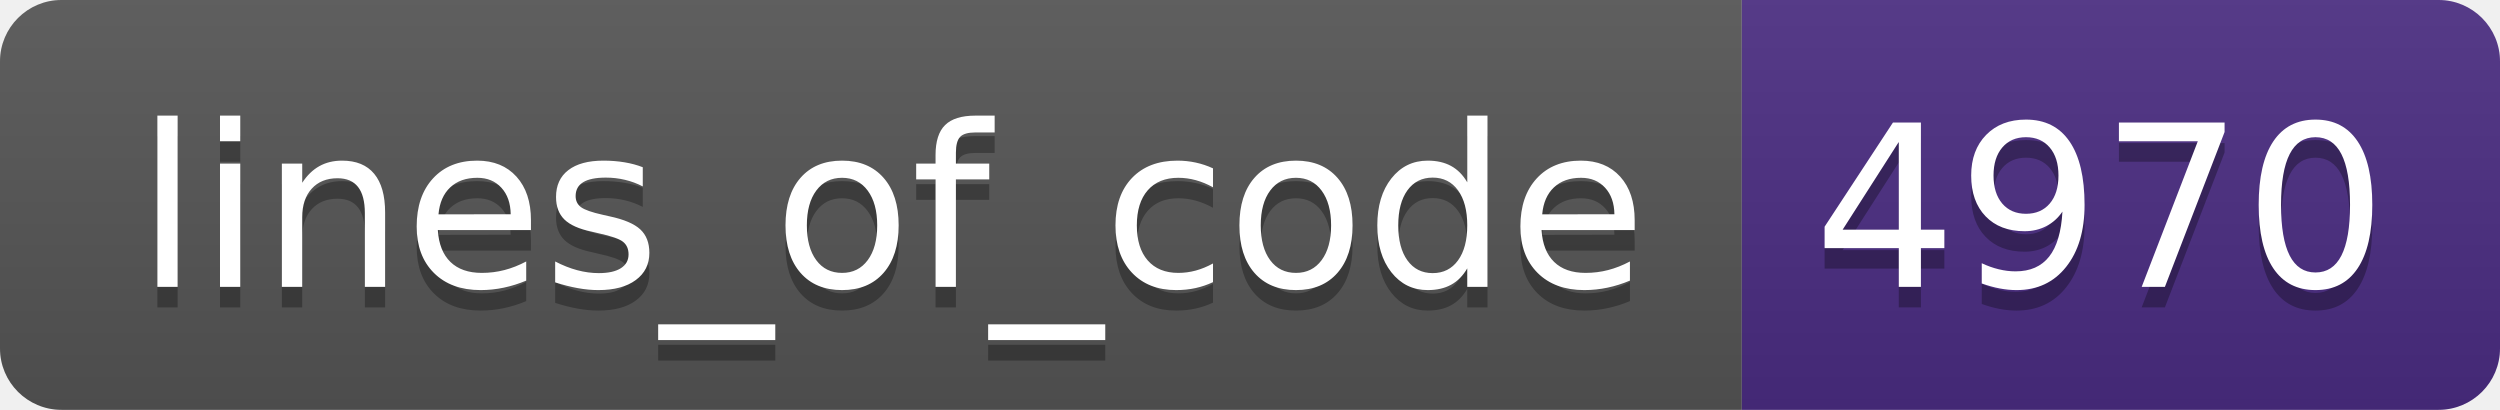
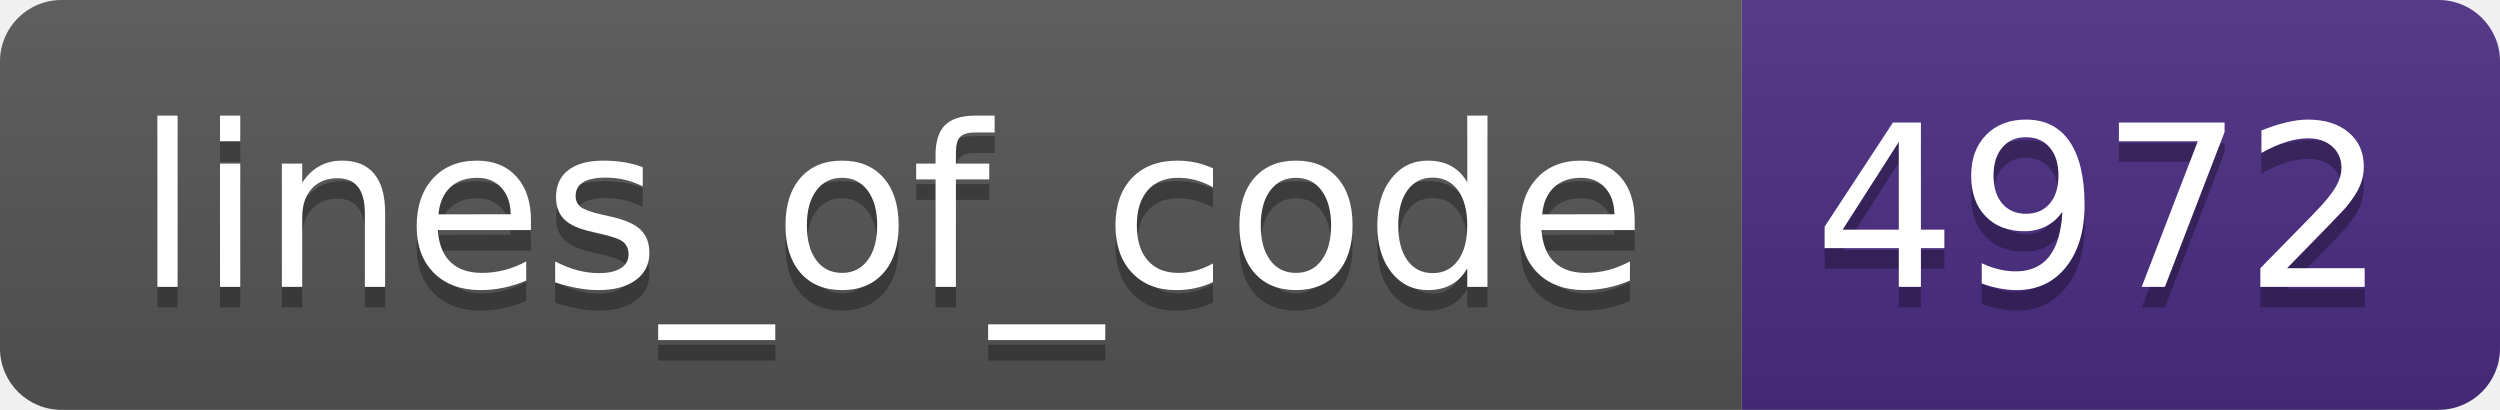
- <svg xmlns="http://www.w3.org/2000/svg" width="122" height="20" role="img" aria-label="lines_of_code: 4970">
+ <svg xmlns="http://www.w3.org/2000/svg" width="122" height="20" role="img" aria-label="lines_of_code: 4972">
  <linearGradient id="s" x2="0" y2="100%">
    <stop offset="0" stop-color="#bbb" stop-opacity=".1" />
    <stop offset="1" stop-opacity=".1" />
  </linearGradient>
  <clipPath id="r">
    <rect width="122" height="20" rx="3" fill="#fff" />
  </clipPath>
  <g clip-path="url(#r)">
    <rect width="85" height="20" fill="#555" />
    <rect x="85" width="37" height="20" fill="#4b2c82" />
    <rect width="122" height="20" fill="url(#s)" />
  </g>
  <g fill="#fff" text-anchor="middle" font-family="Verdana,Geneva,DejaVu Sans,sans-serif" text-rendering="geometricPrecision" font-size="110">
    <text aria-hidden="true" x="435" y="150" fill="#010101" fill-opacity=".3" transform="scale(.1)" textLength="750">lines_of_code</text>
    <text x="435" y="140" transform="scale(.1)" fill="#fff" textLength="750">lines_of_code</text>
-     <text aria-hidden="true" x="1025" y="150" fill="#010101" fill-opacity=".3" transform="scale(.1)" textLength="270">4970</text>
-     <text x="1025" y="140" transform="scale(.1)" fill="#fff" textLength="270">4970</text>
+     <text aria-hidden="true" x="1025" y="150" fill="#010101" fill-opacity=".3" transform="scale(.1)" textLength="270">4972</text>
+     <text x="1025" y="140" transform="scale(.1)" fill="#fff" textLength="270">4972</text>
  </g>
</svg>
